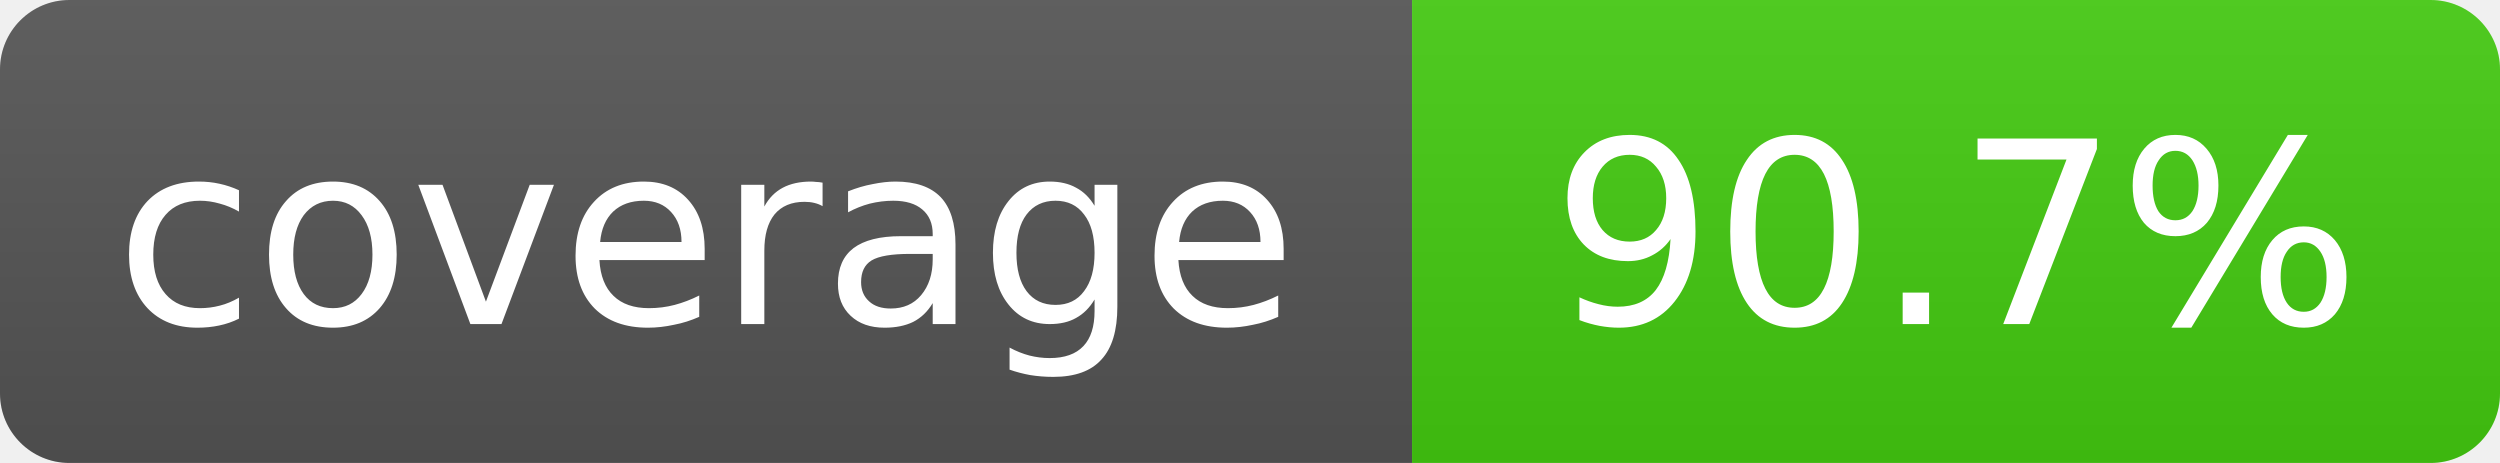
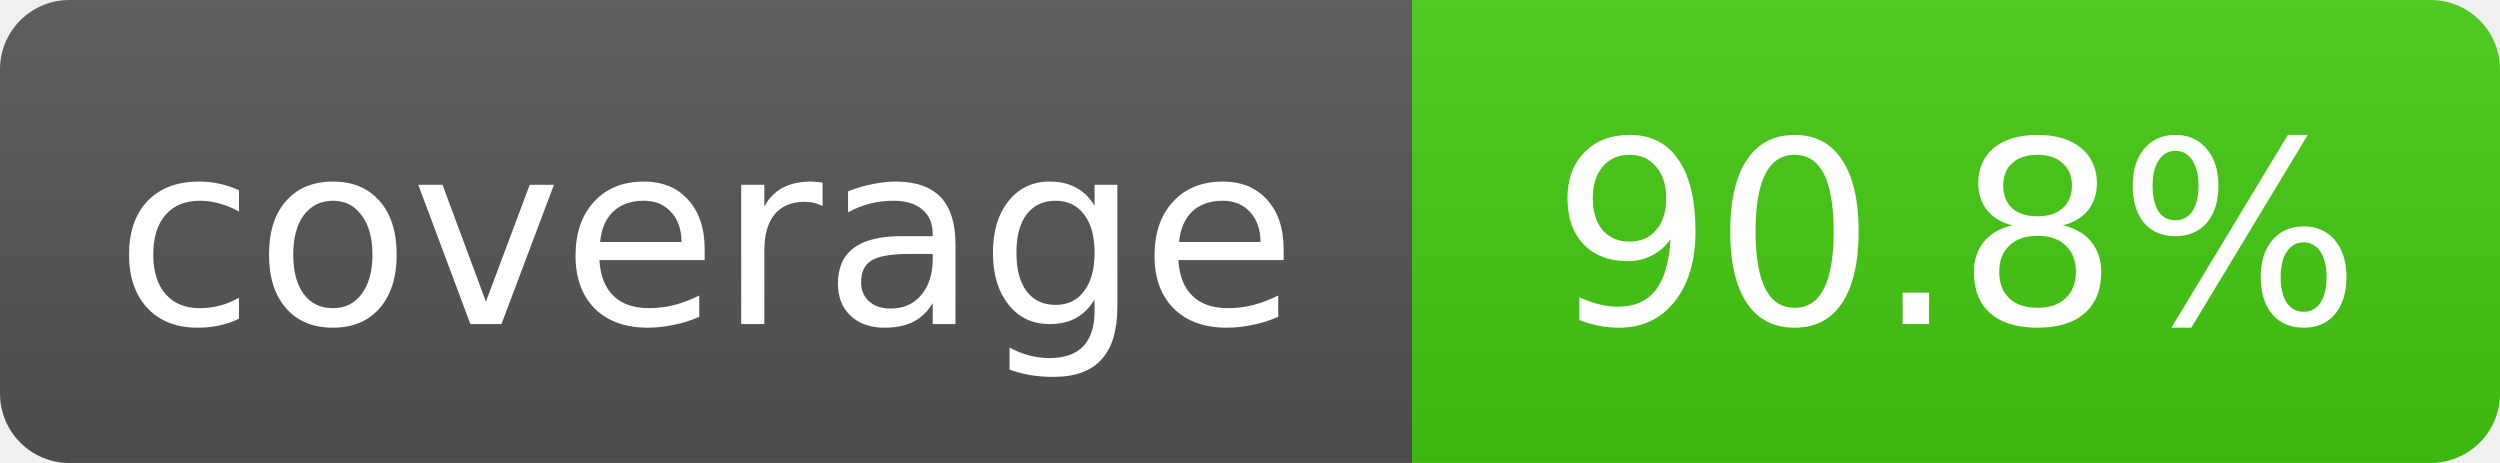
- <svg xmlns="http://www.w3.org/2000/svg" width="108" height="20" role="img" aria-label="coverage: 90.7%">
+ <svg xmlns="http://www.w3.org/2000/svg" width="108" height="20" role="img" aria-label="coverage: 90.8%">
  <linearGradient id="s" x2="0" y2="100%">
    <stop offset="0" stop-color="#bbb" stop-opacity=".1" />
    <stop offset="1" stop-opacity=".1" />
  </linearGradient>
  <clipPath id="r">
    <rect width="108" height="20" rx="3" fill="#fff" />
  </clipPath>
  <g clip-path="url(#r)">
    <rect width="61" height="20" fill="#555" />
    <rect x="61" width="47" height="20" fill="#4c1" />
    <rect width="108" height="20" fill="url(#s)" />
  </g>
  <g fill="#fff" text-anchor="middle" font-family="Verdana,Geneva,DejaVu Sans,sans-serif" font-size="11">
    <text x="30.5" y="14">coverage</text>
-     <text x="84.5" y="14">90.7%</text>
+     <text x="84.5" y="14">90.8%</text>
  </g>
</svg>
